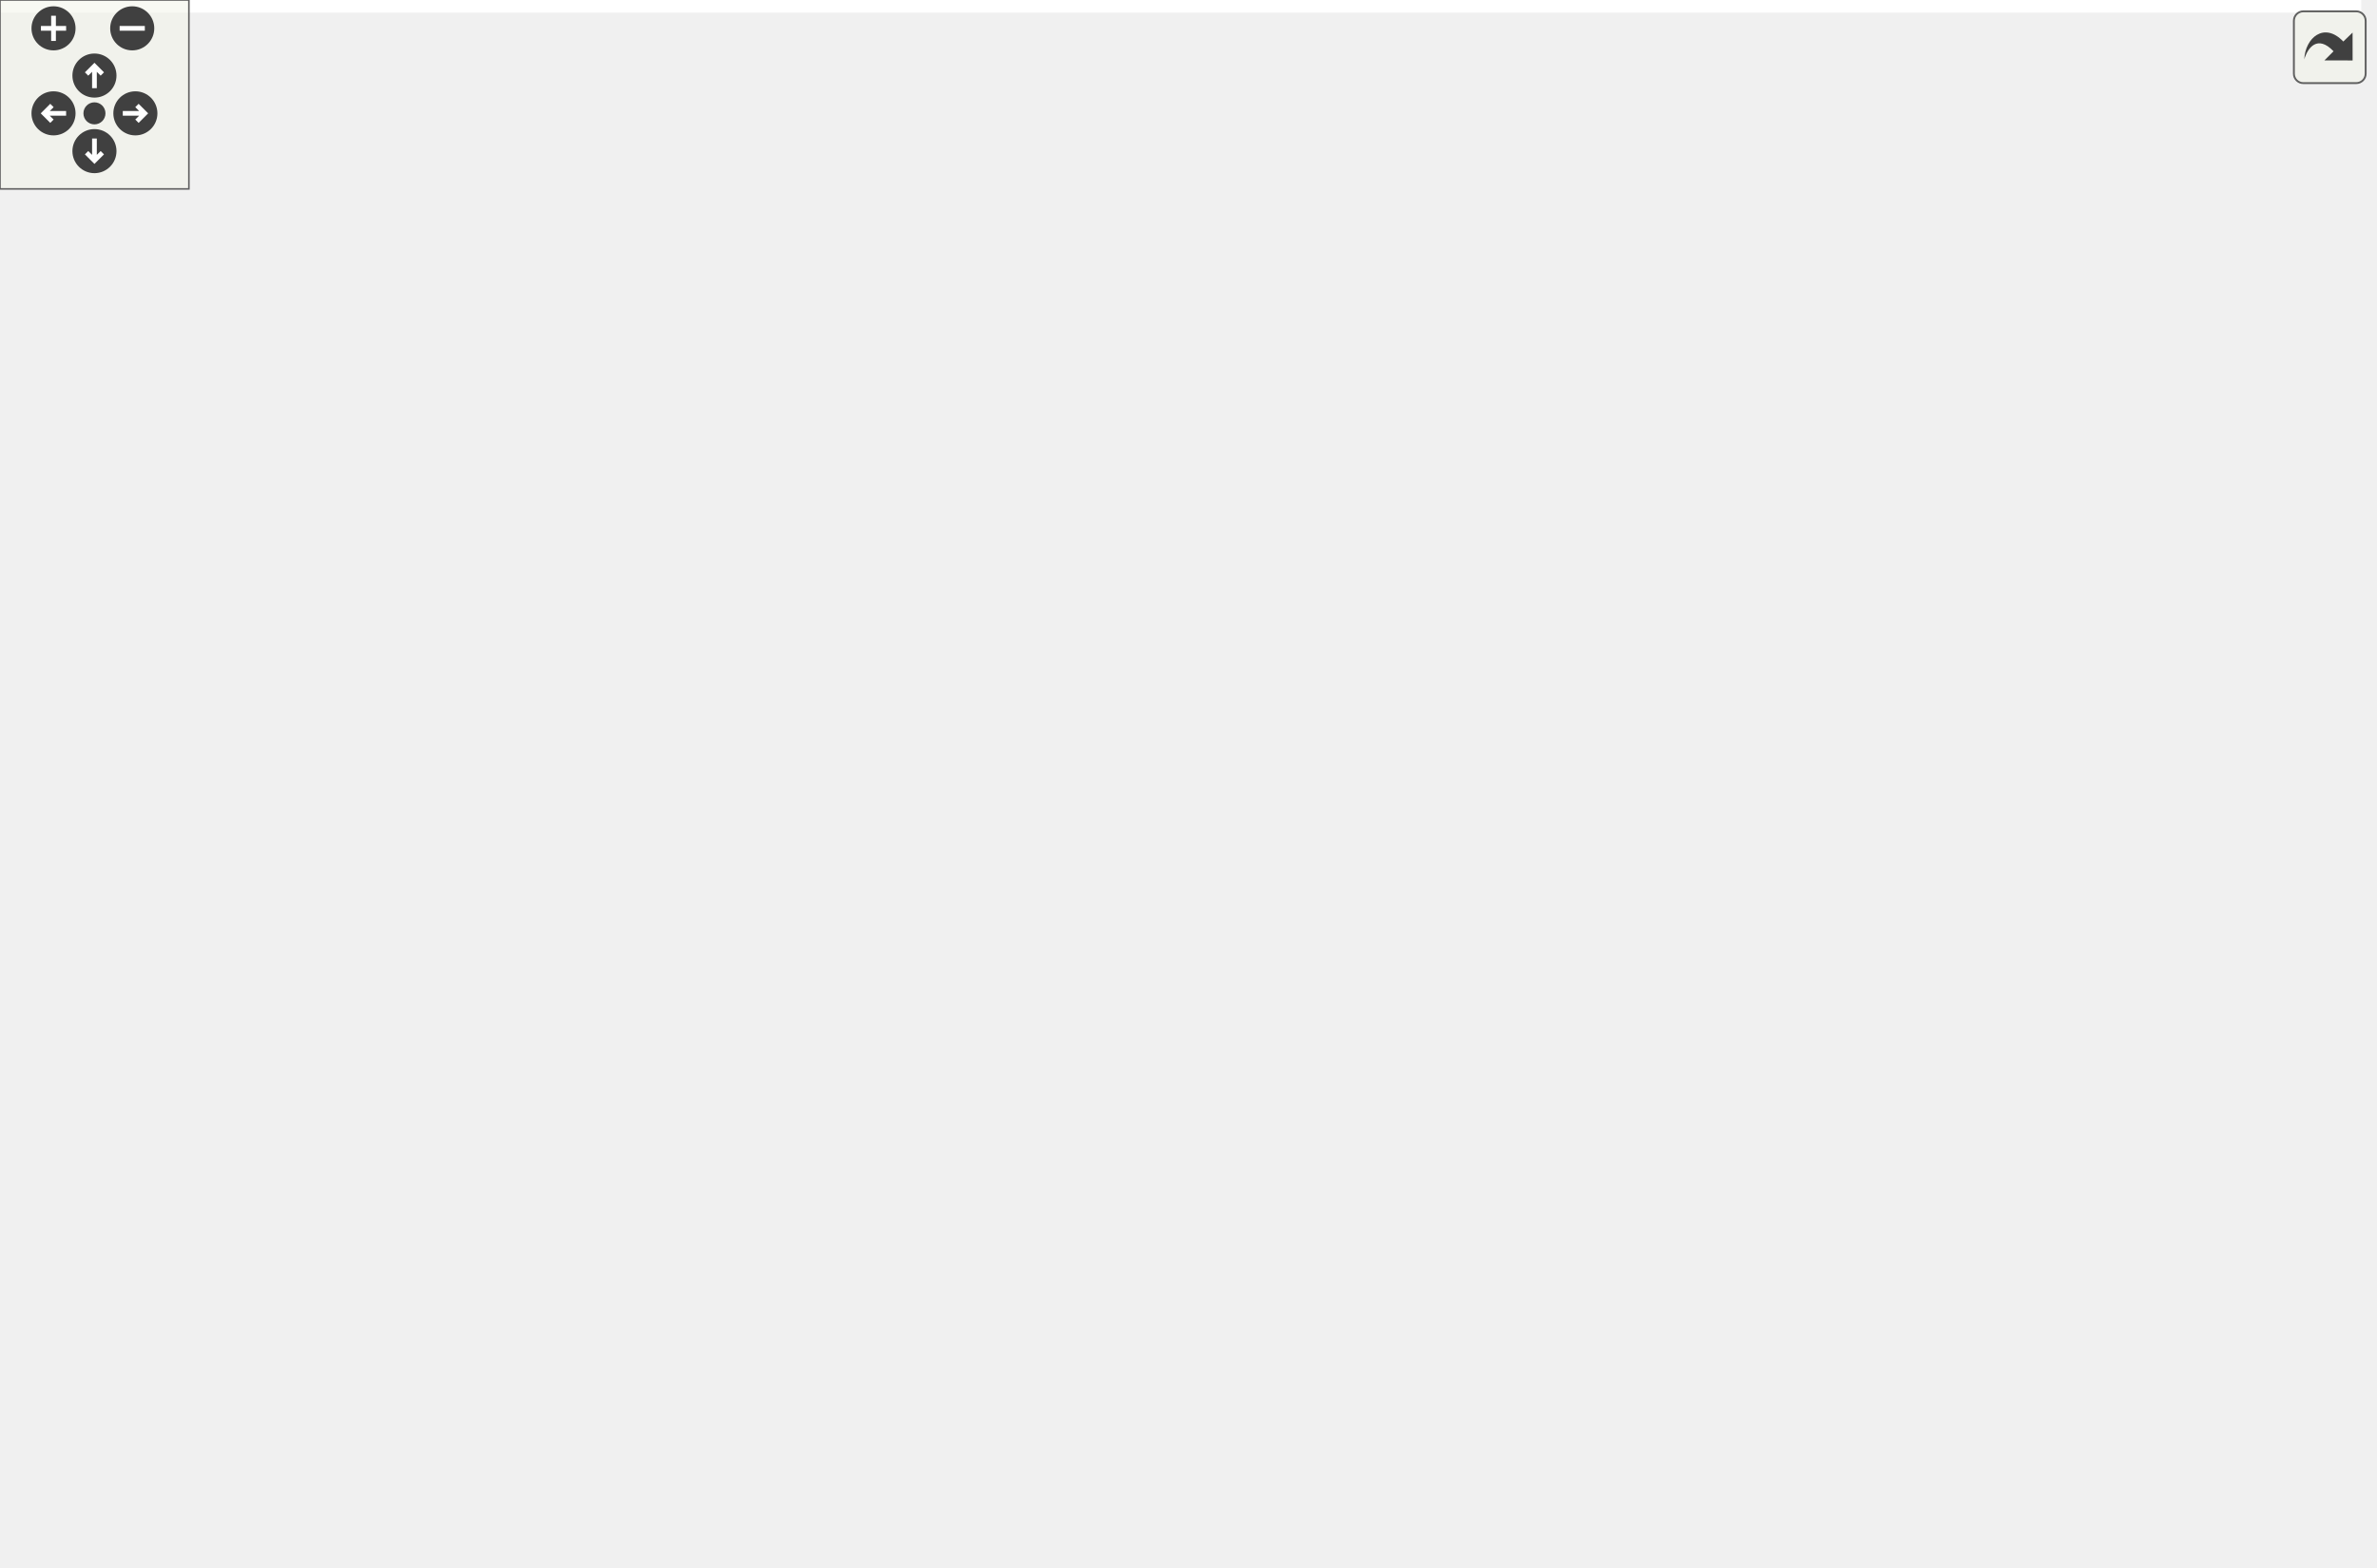
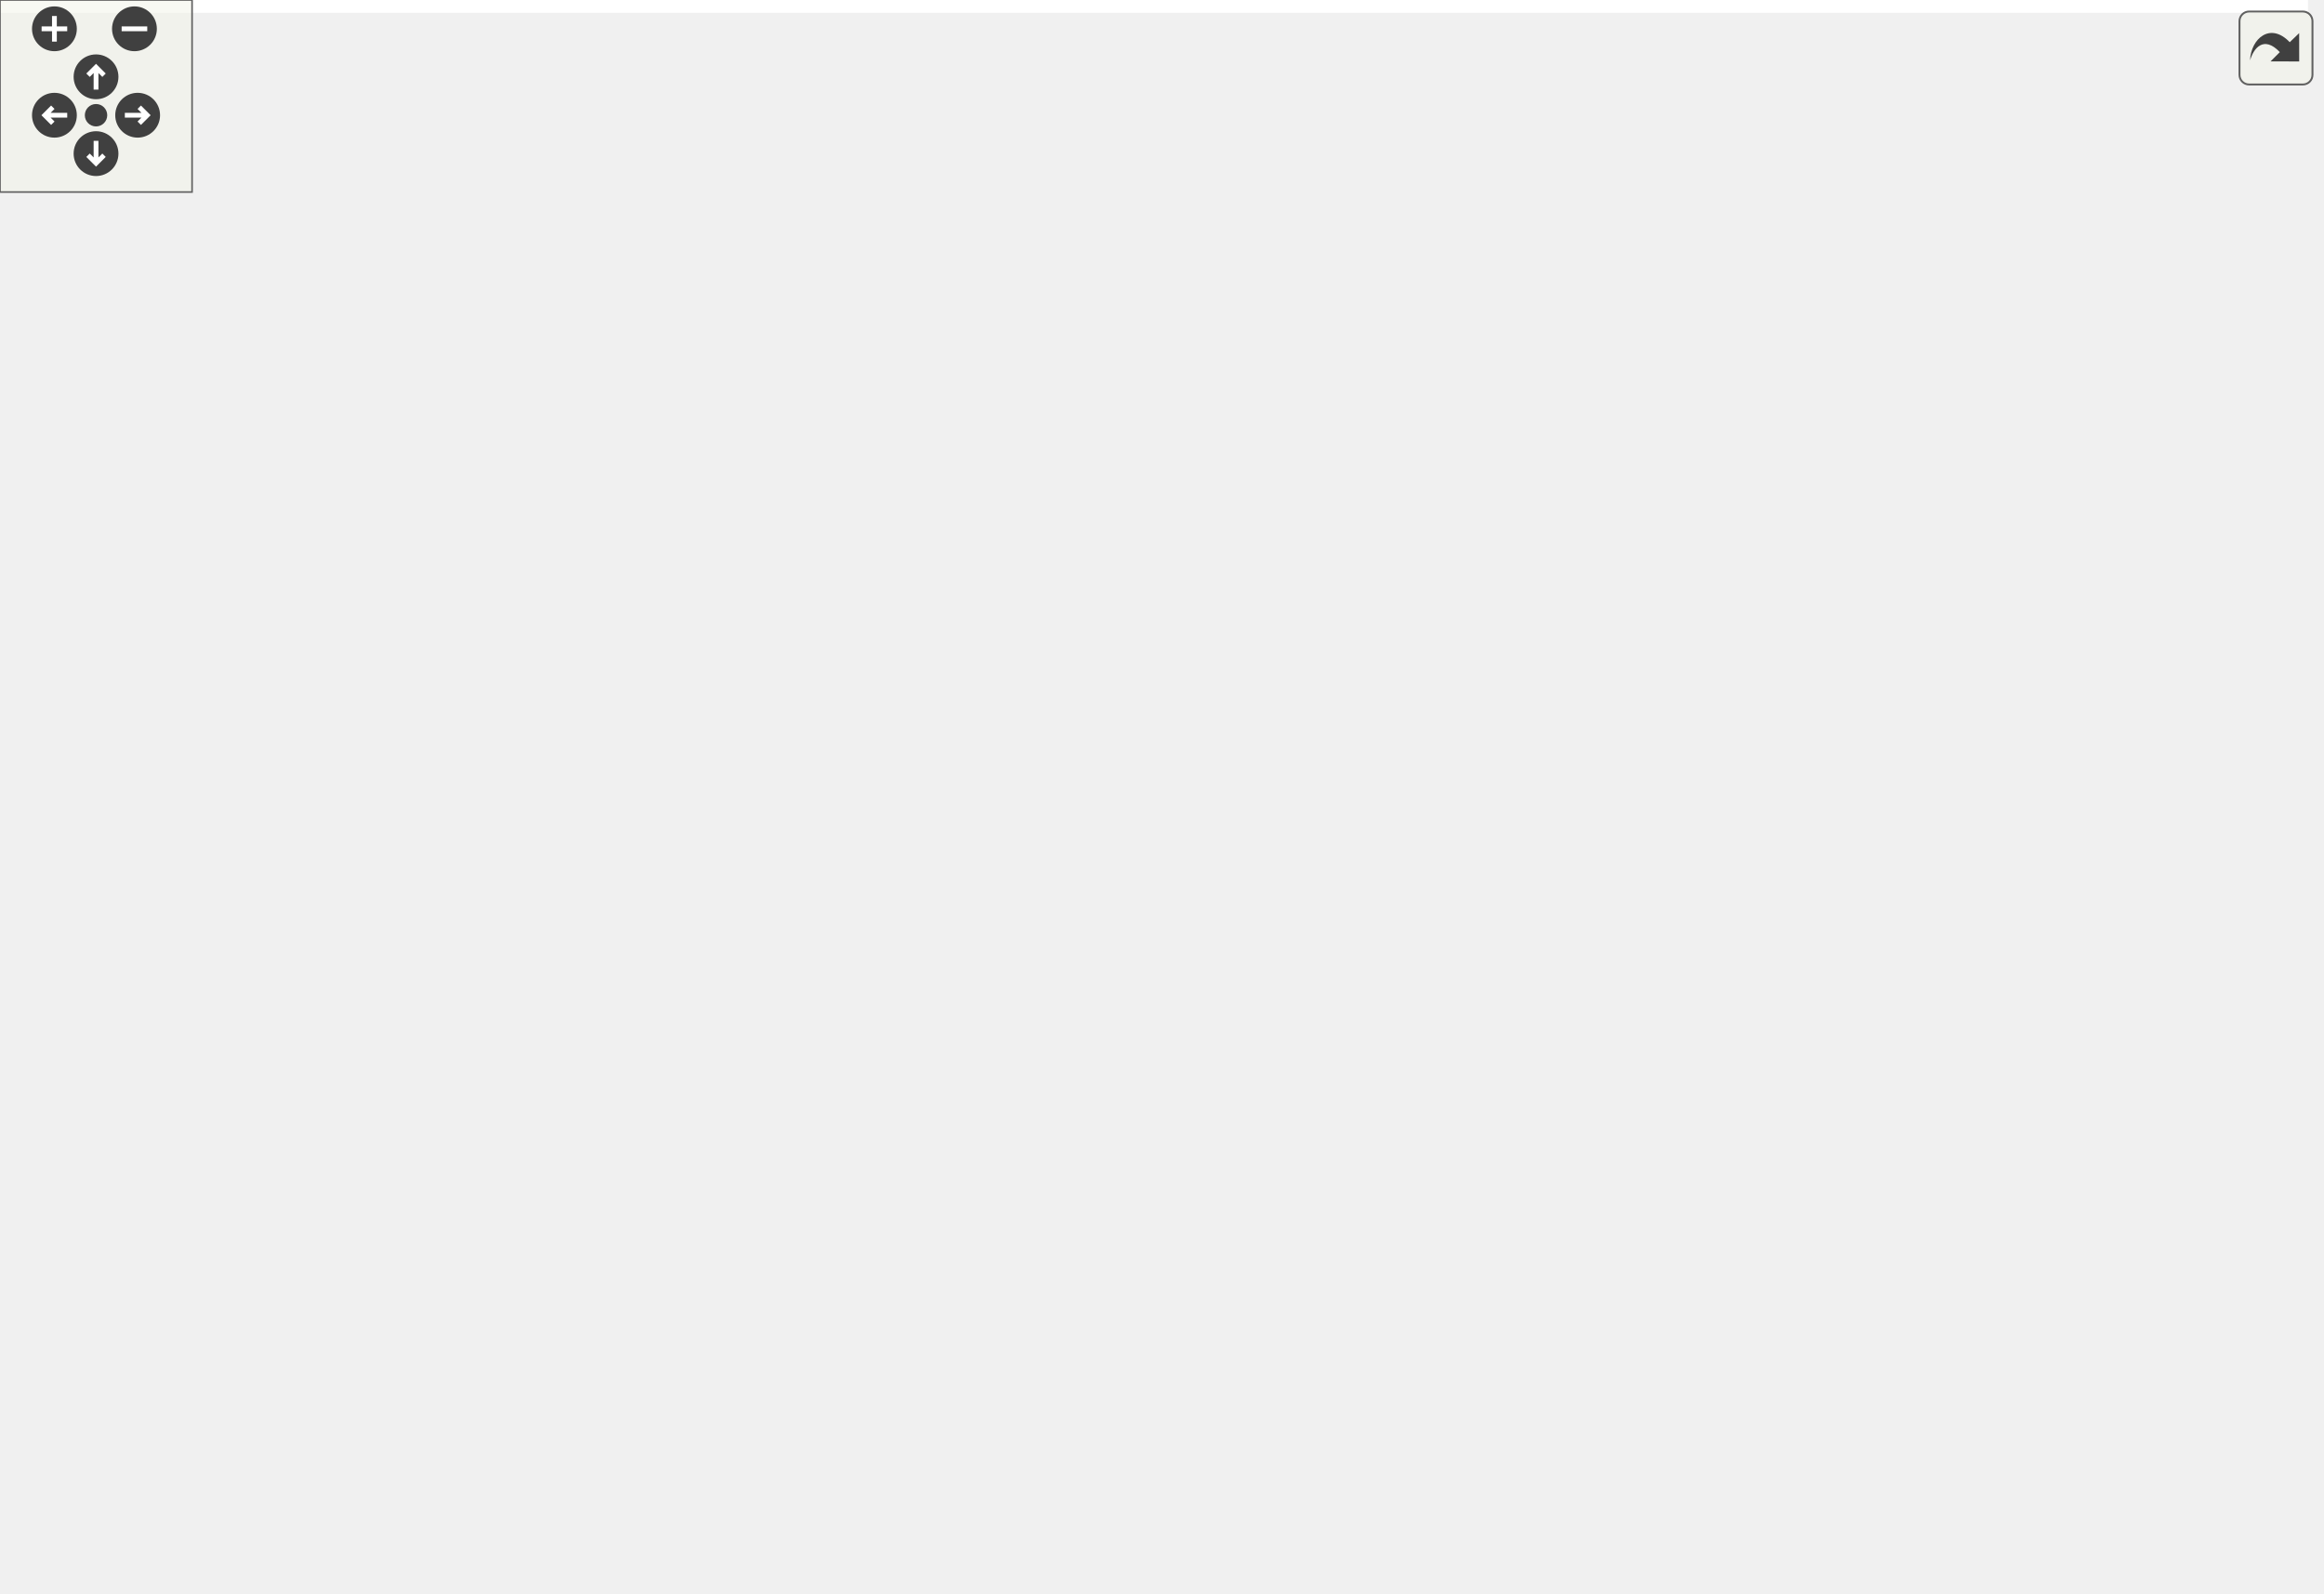
<svg xmlns="http://www.w3.org/2000/svg" xmlns:xlink="http://www.w3.org/1999/xlink" id="main" version="1.1" xml:space="preserve">
  <style type="text/css">
.edge:hover path { stroke: red; }
.edge:hover polygon { stroke: red; fill: red; }
</style>
  <defs>
    <circle id="rim" cx="0" cy="0" r="7" />
    <circle id="rim2" cx="0" cy="0" r="3.5" />
    <g id="zoomPlus">
      <use xlink:href="#rim" fill="#404040">
        <set attributeName="fill" to="#808080" begin="zoomplus.mouseover" end="zoomplus.mouseout" />
      </use>
      <path d="M-4,0h8M0,-4v8" fill="none" stroke="white" stroke-width="1.5" pointer-events="none" />
    </g>
    <g id="zoomMin">
      <use xlink:href="#rim" fill="#404040">
        <set attributeName="fill" to="#808080" begin="zoomminus.mouseover" end="zoomminus.mouseout" />
      </use>
      <path d="M-4,0h8" fill="none" stroke="white" stroke-width="1.5" pointer-events="none" />
    </g>
    <g id="dirArrow">
      <path fill="none" stroke="white" stroke-width="1.5" d="M0,-3.0v7 M-2.5,-0.5L0,-3.0L2.5,-0.5" />
    </g>
    <g id="resetDef">
      <use xlink:href="#rim2" fill="#404040">
        <set attributeName="fill" to="#808080" begin="reset.mouseover" end="reset.mouseout" />
      </use>
    </g>
  </defs>
  <svg id="graph" class="graph">
    <g id="viewport">
-       <polygon fill="white" stroke="transparent" points="-4,4 -4,-437 750,-437 750,4 -4,4" />
+       <polygon fill="white" stroke="transparent" points="-4,4 -4,-437 721,-437 721,4 -4,4" />
      <g id="node1" class="node">
        <g id="a_node1">
          <a xlink:title="General functions for converting to and from char arrays.">
-             <polygon fill="#bfbfbf" stroke="black" points="317,-402.5 317,-432.5 434,-432.5 434,-402.5 317,-402.5" />
-             <text text-anchor="start" x="325" y="-420.5" font-family="Helvetica,sans-Serif" font-size="10.00">BaseStationCode/src</text>
-             <text text-anchor="middle" x="375.5" y="-409.5" font-family="Helvetica,sans-Serif" font-size="10.00">/src/conversions.h</text>
+             <polygon fill="#bfbfbf" stroke="black" points="363,-402.5 363,-432.5 480,-432.5 480,-402.5 363,-402.5" />
+             <text text-anchor="start" x="371" y="-420.5" font-family="Helvetica,sans-Serif" font-size="10.00">BaseStationCode/src</text>
+             <text text-anchor="middle" x="421.5" y="-409.5" font-family="Helvetica,sans-Serif" font-size="10.00">/src/conversions.h</text>
          </a>
        </g>
      </g>
      <g id="node2" class="node">
        <g id="a_node2">
          <a xlink:href="conversions_8cpp.html" target="_top" xlink:title="General functions for converting to and from char arrays.">
-             <polygon fill="white" stroke="black" points="250,-335.5 250,-365.5 367,-365.5 367,-335.5 250,-335.5" />
-             <text text-anchor="start" x="258" y="-353.5" font-family="Helvetica,sans-Serif" font-size="10.00">BaseStationCode/src</text>
-             <text text-anchor="middle" x="308.5" y="-342.5" font-family="Helvetica,sans-Serif" font-size="10.00">/src/conversions.cpp</text>
+             <polygon fill="white" stroke="black" points="296,-335.5 296,-365.5 413,-365.5 413,-335.5 296,-335.5" />
+             <text text-anchor="start" x="304" y="-353.5" font-family="Helvetica,sans-Serif" font-size="10.00">BaseStationCode/src</text>
+             <text text-anchor="middle" x="354.5" y="-342.5" font-family="Helvetica,sans-Serif" font-size="10.00">/src/conversions.cpp</text>
          </a>
        </g>
      </g>
      <g id="edge1" class="edge">
-         <path fill="none" stroke="midnightblue" d="M353.66,-395.31C343.61,-385.56 331.96,-374.26 323.01,-365.58" />
-         <polygon fill="midnightblue" stroke="midnightblue" points="351.35,-397.94 360.96,-402.4 356.22,-392.92 351.35,-397.94" />
+         <path fill="none" stroke="midnightblue" d="M399.66,-395.31C389.61,-385.56 377.96,-374.26 369.01,-365.58" />
+         <polygon fill="midnightblue" stroke="midnightblue" points="397.35,-397.94 406.96,-402.4 402.22,-392.92 397.35,-397.94" />
      </g>
      <g id="node3" class="node">
        <g id="a_node3">
          <a xlink:href="fields_8h.html" target="_top" xlink:title="Contains fields classes.">
-             <polygon fill="white" stroke="black" points="385,-335.5 385,-365.5 502,-365.5 502,-335.5 385,-335.5" />
-             <text text-anchor="start" x="393" y="-353.5" font-family="Helvetica,sans-Serif" font-size="10.00">BaseStationCode/src</text>
-             <text text-anchor="middle" x="443.5" y="-342.5" font-family="Helvetica,sans-Serif" font-size="10.00">/src/fields.h</text>
+             <polygon fill="white" stroke="black" points="431,-335.5 431,-365.5 548,-365.5 548,-335.5 431,-335.5" />
+             <text text-anchor="start" x="439" y="-353.5" font-family="Helvetica,sans-Serif" font-size="10.00">BaseStationCode/src</text>
+             <text text-anchor="middle" x="489.5" y="-342.5" font-family="Helvetica,sans-Serif" font-size="10.00">/src/fields.h</text>
          </a>
        </g>
      </g>
      <g id="edge2" class="edge">
-         <path fill="none" stroke="midnightblue" d="M397.67,-395.31C407.87,-385.56 419.69,-374.26 428.77,-365.58" />
-         <polygon fill="midnightblue" stroke="midnightblue" points="395.07,-392.96 390.25,-402.4 399.9,-398.02 395.07,-392.96" />
+         <path fill="none" stroke="midnightblue" d="M443.67,-395.31C453.87,-385.56 465.69,-374.26 474.77,-365.58" />
+         <polygon fill="midnightblue" stroke="midnightblue" points="441.07,-392.96 436.25,-402.4 445.9,-398.02 441.07,-392.96" />
      </g>
      <g id="node4" class="node">
        <g id="a_node4">
          <a xlink:href="device__list_8h.html" target="_top" xlink:title="List of all devices and fields known to the system.">
-             <polygon fill="white" stroke="black" points="629,-201.5 629,-231.5 746,-231.5 746,-201.5 629,-201.5" />
-             <text text-anchor="start" x="637" y="-219.5" font-family="Helvetica,sans-Serif" font-size="10.00">BaseStationCode/src</text>
-             <text text-anchor="middle" x="687.5" y="-208.5" font-family="Helvetica,sans-Serif" font-size="10.00">/device_list.h</text>
+             <polygon fill="white" stroke="black" points="3,-201.5 3,-231.5 120,-231.5 120,-201.5 3,-201.5" />
+             <text text-anchor="start" x="11" y="-219.5" font-family="Helvetica,sans-Serif" font-size="10.00">BaseStationCode/src</text>
+             <text text-anchor="middle" x="61.5" y="-208.5" font-family="Helvetica,sans-Serif" font-size="10.00">/device_list.h</text>
          </a>
        </g>
      </g>
      <g id="edge3" class="edge">
-         <path fill="none" stroke="midnightblue" d="M455.86,-326.76C467.02,-308.3 485.11,-282.97 507.5,-268 527.4,-254.7 584.12,-239.96 628.63,-229.86" />
-         <polygon fill="midnightblue" stroke="midnightblue" points="452.81,-325.04 450.81,-335.44 458.86,-328.56 452.81,-325.04" />
+         <path fill="none" stroke="midnightblue" d="M434.33,-332.48C348.91,-306.14 186.26,-255.98 107.08,-231.56" />
+         <polygon fill="midnightblue" stroke="midnightblue" points="433.51,-335.9 444.1,-335.5 435.58,-329.21 433.51,-335.9" />
      </g>
      <g id="node6" class="node">
        <g id="a_node6">
          <a xlink:href="devices_8h.html" target="_top" xlink:title="Devices and manager for all known devices the base station connects to.">
-             <polygon fill="white" stroke="black" points="342,-268.5 342,-298.5 459,-298.5 459,-268.5 342,-268.5" />
-             <text text-anchor="start" x="350" y="-286.5" font-family="Helvetica,sans-Serif" font-size="10.00">BaseStationCode/src</text>
-             <text text-anchor="middle" x="400.5" y="-275.5" font-family="Helvetica,sans-Serif" font-size="10.00">/src/devices.h</text>
+             <polygon fill="white" stroke="black" points="350,-268.5 350,-298.5 467,-298.5 467,-268.5 350,-268.5" />
+             <text text-anchor="start" x="358" y="-286.5" font-family="Helvetica,sans-Serif" font-size="10.00">BaseStationCode/src</text>
+             <text text-anchor="middle" x="408.5" y="-275.5" font-family="Helvetica,sans-Serif" font-size="10.00">/src/devices.h</text>
          </a>
        </g>
      </g>
      <g id="edge5" class="edge">
-         <path fill="none" stroke="midnightblue" d="M428.53,-326.87C422.3,-317.46 415.27,-306.83 409.81,-298.58" />
-         <polygon fill="midnightblue" stroke="midnightblue" points="425.73,-328.99 434.17,-335.4 431.57,-325.12 425.73,-328.99" />
+         <path fill="none" stroke="midnightblue" d="M463.81,-328.88C451.5,-319.01 437.07,-307.43 426.04,-298.58" />
+         <polygon fill="midnightblue" stroke="midnightblue" points="461.93,-331.87 471.92,-335.4 466.32,-326.41 461.93,-331.87" />
      </g>
      <g id="node16" class="node">
        <g id="a_node16">
          <a xlink:href="rpc_8h.html" target="_top" xlink:title="Handles RPC calls.">
-             <polygon fill="white" stroke="black" points="106,-67.5 106,-97.5 223,-97.5 223,-67.5 106,-67.5" />
-             <text text-anchor="start" x="114" y="-85.5" font-family="Helvetica,sans-Serif" font-size="10.00">BaseStationCode/src</text>
-             <text text-anchor="middle" x="164.5" y="-74.5" font-family="Helvetica,sans-Serif" font-size="10.00">/src/rpc.h</text>
+             <polygon fill="white" stroke="black" points="562,-67.5 562,-97.5 679,-97.5 679,-67.5 562,-67.5" />
+             <text text-anchor="start" x="570" y="-85.5" font-family="Helvetica,sans-Serif" font-size="10.00">BaseStationCode/src</text>
+             <text text-anchor="middle" x="620.5" y="-74.5" font-family="Helvetica,sans-Serif" font-size="10.00">/src/rpc.h</text>
+           </a>
+         </g>
+       </g>
+       <g id="edge31" class="edge">
+         <path fill="none" stroke="midnightblue" d="M501.03,-326.08C527.57,-272.2 592.29,-140.79 613.58,-97.55" />
+         <polygon fill="midnightblue" stroke="midnightblue" points="497.82,-324.68 496.54,-335.2 504.1,-327.77 497.82,-324.68" />
+       </g>
+       <g id="node19" class="node">
+         <g id="a_node19">
+           <a xlink:href="fields_8cpp.html" target="_top" xlink:title="Contains fields classes.">
+             <polygon fill="white" stroke="black" points="600,-268.5 600,-298.5 717,-298.5 717,-268.5 600,-268.5" />
+             <text text-anchor="start" x="608" y="-286.5" font-family="Helvetica,sans-Serif" font-size="10.00">BaseStationCode/src</text>
+             <text text-anchor="middle" x="658.5" y="-275.5" font-family="Helvetica,sans-Serif" font-size="10.00">/src/fields.cpp</text>
          </a>
        </g>
      </g>
      <g id="edge30" class="edge">
-         <path fill="none" stroke="midnightblue" d="M390.78,-332.12C322.33,-308.56 208.2,-265.58 179.5,-232 146.5,-193.39 155.24,-126.86 161.15,-97.79" />
-         <polygon fill="midnightblue" stroke="midnightblue" points="389.94,-335.53 400.53,-335.45 392.2,-328.9 389.94,-335.53" />
-       </g>
-       <g id="node18" class="node">
-         <g id="a_node18">
-           <a xlink:href="fields_8cpp.html" target="_top" xlink:title="Contains fields classes.">
-             <polygon fill="white" stroke="black" points="516,-268.5 516,-298.5 633,-298.5 633,-268.5 516,-268.5" />
-             <text text-anchor="start" x="524" y="-286.5" font-family="Helvetica,sans-Serif" font-size="10.00">BaseStationCode/src</text>
-             <text text-anchor="middle" x="574.5" y="-275.5" font-family="Helvetica,sans-Serif" font-size="10.00">/src/fields.cpp</text>
-           </a>
-         </g>
-       </g>
-       <g id="edge29" class="edge">
-         <path fill="none" stroke="midnightblue" d="M481.08,-330.85C501.79,-320.58 527.09,-308.03 546.13,-298.58" />
-         <polygon fill="midnightblue" stroke="midnightblue" points="479.33,-327.82 471.93,-335.4 482.44,-334.09 479.33,-327.82" />
+         <path fill="none" stroke="midnightblue" d="M535.83,-331.68C562.93,-321.26 596.67,-308.28 621.9,-298.58" />
+         <polygon fill="midnightblue" stroke="midnightblue" points="534.25,-328.54 526.17,-335.4 536.76,-335.07 534.25,-328.54" />
      </g>
      <g id="node5" class="node">
        <g id="a_node5">
          <a xlink:href="main_8cpp.html" target="_top" xlink:title=" ">
-             <polygon fill="white" stroke="black" points="405,-0.5 405,-30.5 522,-30.5 522,-0.5 405,-0.5" />
-             <text text-anchor="start" x="413" y="-18.5" font-family="Helvetica,sans-Serif" font-size="10.00">BaseStationCode/src</text>
-             <text text-anchor="middle" x="463.5" y="-7.5" font-family="Helvetica,sans-Serif" font-size="10.00">/main.cpp</text>
+             <polygon fill="white" stroke="black" points="135,-0.5 135,-30.5 252,-30.5 252,-0.5 135,-0.5" />
+             <text text-anchor="start" x="143" y="-18.5" font-family="Helvetica,sans-Serif" font-size="10.00">BaseStationCode/src</text>
+             <text text-anchor="middle" x="193.5" y="-7.5" font-family="Helvetica,sans-Serif" font-size="10.00">/main.cpp</text>
          </a>
        </g>
      </g>
      <g id="edge4" class="edge">
-         <path fill="none" stroke="midnightblue" d="M685.71,-191.31C681.99,-158.54 670.55,-100.3 635.5,-67 626.9,-58.83 567.51,-42.47 520.89,-30.58" />
-         <polygon fill="midnightblue" stroke="midnightblue" points="682.24,-191.77 686.7,-201.38 689.21,-191.08 682.24,-191.77" />
+         <path fill="none" stroke="midnightblue" d="M46.72,-192.37C28.73,-160.95 3.95,-104.44 31.5,-67 38.07,-58.07 92.9,-42.19 136.98,-30.61" />
+         <polygon fill="midnightblue" stroke="midnightblue" points="43.9,-194.46 52.02,-201.26 49.91,-190.88 43.9,-194.46" />
      </g>
      <g id="edge6" class="edge">
-         <path fill="none" stroke="midnightblue" d="M469.1,-266.96C517.8,-255.93 582.49,-241.28 628.81,-230.79" />
-         <polygon fill="midnightblue" stroke="midnightblue" points="468.25,-263.57 459.27,-269.19 469.8,-270.39 468.25,-263.57" />
+         <path fill="none" stroke="midnightblue" d="M339.87,-270.12C284.42,-260.06 204.38,-245.38 134.5,-232 129.8,-231.1 124.94,-230.16 120.06,-229.21" />
+         <polygon fill="midnightblue" stroke="midnightblue" points="339.46,-273.61 349.93,-271.95 340.71,-266.72 339.46,-273.61" />
      </g>
      <g id="node7" class="node">
        <g id="a_node7">
          <a xlink:href="devices_8cpp.html" target="_top" xlink:title="Devices and manager for all known devices the base station connects to.">
-             <polygon fill="white" stroke="black" points="212,-201.5 212,-231.5 329,-231.5 329,-201.5 212,-201.5" />
-             <text text-anchor="start" x="220" y="-219.5" font-family="Helvetica,sans-Serif" font-size="10.00">BaseStationCode/src</text>
-             <text text-anchor="middle" x="270.5" y="-208.5" font-family="Helvetica,sans-Serif" font-size="10.00">/src/devices.cpp</text>
+             <polygon fill="white" stroke="black" points="350,-201.5 350,-231.5 467,-231.5 467,-201.5 350,-201.5" />
+             <text text-anchor="start" x="358" y="-219.5" font-family="Helvetica,sans-Serif" font-size="10.00">BaseStationCode/src</text>
+             <text text-anchor="middle" x="408.5" y="-208.5" font-family="Helvetica,sans-Serif" font-size="10.00">/src/devices.cpp</text>
          </a>
        </g>
      </g>
      <g id="edge7" class="edge">
-         <path fill="none" stroke="midnightblue" d="M363.21,-263.85C342.65,-253.58 317.55,-241.03 298.65,-231.58" />
-         <polygon fill="midnightblue" stroke="midnightblue" points="361.78,-267.05 372.29,-268.4 364.91,-260.79 361.78,-267.05" />
+         <path fill="none" stroke="midnightblue" d="M408.5,-258.11C408.5,-249.15 408.5,-239.32 408.5,-231.58" />
+         <polygon fill="midnightblue" stroke="midnightblue" points="405,-258.4 408.5,-268.4 412,-258.4 405,-258.4" />
      </g>
      <g id="node8" class="node">
        <g id="a_node8">
          <a xlink:href="leds_8h.html" target="_top" xlink:title="Controls the LEDs on the unit.">
-             <polygon fill="white" stroke="black" points="509,-67.5 509,-97.5 626,-97.5 626,-67.5 509,-67.5" />
-             <text text-anchor="start" x="517" y="-85.5" font-family="Helvetica,sans-Serif" font-size="10.00">BaseStationCode/src</text>
-             <text text-anchor="middle" x="567.5" y="-74.5" font-family="Helvetica,sans-Serif" font-size="10.00">/src/leds.h</text>
+             <polygon fill="white" stroke="black" points="41,-67.5 41,-97.5 158,-97.5 158,-67.5 41,-67.5" />
+             <text text-anchor="start" x="49" y="-85.5" font-family="Helvetica,sans-Serif" font-size="10.00">BaseStationCode/src</text>
+             <text text-anchor="middle" x="99.5" y="-74.5" font-family="Helvetica,sans-Serif" font-size="10.00">/src/leds.h</text>
          </a>
        </g>
      </g>
      <g id="edge8" class="edge">
-         <path fill="none" stroke="midnightblue" d="M464.88,-265.15C512.59,-248.36 573.65,-217.54 599.5,-165 610.77,-142.09 593.47,-114.15 580.24,-97.65" />
-         <polygon fill="midnightblue" stroke="midnightblue" points="463.57,-261.9 455.22,-268.43 465.82,-268.53 463.57,-261.9" />
+         <path fill="none" stroke="midnightblue" d="M339.76,-277.43C297.96,-271.57 245.17,-258.98 205.5,-232 153.91,-196.9 118.95,-127.88 105.57,-97.93" />
+         <polygon fill="midnightblue" stroke="midnightblue" points="339.49,-280.92 349.86,-278.74 340.4,-273.98 339.49,-280.92" />
      </g>
      <g id="node10" class="node">
        <g id="a_node10">
          <a xlink:href="lora_8h.html" target="_top" xlink:title="File that handles the LoRa radio and PJON.">
-             <polygon fill="white" stroke="black" points="386,-201.5 386,-231.5 503,-231.5 503,-201.5 386,-201.5" />
-             <text text-anchor="start" x="394" y="-219.5" font-family="Helvetica,sans-Serif" font-size="10.00">BaseStationCode/src</text>
-             <text text-anchor="middle" x="444.5" y="-208.5" font-family="Helvetica,sans-Serif" font-size="10.00">/src/lora.h</text>
+             <polygon fill="white" stroke="black" points="215,-201.5 215,-231.5 332,-231.5 332,-201.5 215,-201.5" />
+             <text text-anchor="start" x="223" y="-219.5" font-family="Helvetica,sans-Serif" font-size="10.00">BaseStationCode/src</text>
+             <text text-anchor="middle" x="273.5" y="-208.5" font-family="Helvetica,sans-Serif" font-size="10.00">/src/lora.h</text>
          </a>
        </g>
      </g>
      <g id="edge11" class="edge">
-         <path fill="none" stroke="midnightblue" d="M415.82,-259.87C422.19,-250.46 429.38,-239.83 434.97,-231.58" />
-         <polygon fill="midnightblue" stroke="midnightblue" points="412.75,-258.15 410.05,-268.4 418.55,-262.08 412.75,-258.15" />
+         <path fill="none" stroke="midnightblue" d="M370.06,-263.99C348.66,-253.69 322.45,-241.07 302.74,-231.58" />
+         <polygon fill="midnightblue" stroke="midnightblue" points="368.68,-267.21 379.21,-268.4 371.72,-260.9 368.68,-267.21" />
      </g>
      <g id="node12" class="node">
        <g id="a_node12">
          <a xlink:href="networking_8h.html" target="_top" xlink:title="Header file for networking.cpp.">
-             <polygon fill="white" stroke="black" points="299,-134.5 299,-164.5 416,-164.5 416,-134.5 299,-134.5" />
-             <text text-anchor="start" x="307" y="-152.5" font-family="Helvetica,sans-Serif" font-size="10.00">BaseStationCode/src</text>
-             <text text-anchor="middle" x="357.5" y="-141.5" font-family="Helvetica,sans-Serif" font-size="10.00">/src/networking.h</text>
-           </a>
-         </g>
-       </g>
-       <g id="edge27" class="edge">
-         <path fill="none" stroke="midnightblue" d="M388.71,-259.03C384.79,-250.64 380.63,-241.03 377.5,-232 369.48,-208.88 363.37,-181 360.12,-164.57" />
-         <polygon fill="midnightblue" stroke="midnightblue" points="385.63,-260.71 393.12,-268.21 391.94,-257.68 385.63,-260.71" />
+             <polygon fill="white" stroke="black" points="350,-134.5 350,-164.5 467,-164.5 467,-134.5 350,-134.5" />
+             <text text-anchor="start" x="358" y="-152.5" font-family="Helvetica,sans-Serif" font-size="10.00">BaseStationCode/src</text>
+             <text text-anchor="middle" x="408.5" y="-141.5" font-family="Helvetica,sans-Serif" font-size="10.00">/src/networking.h</text>
+           </a>
+         </g>
      </g>
      <g id="edge28" class="edge">
-         <path fill="none" stroke="midnightblue" d="M331.86,-272.59C282.2,-264.06 220.75,-250.24 202.5,-232 165.41,-194.94 162.9,-126.98 163.72,-97.62" />
-         <polygon fill="midnightblue" stroke="midnightblue" points="331.49,-276.08 341.93,-274.28 332.65,-269.17 331.49,-276.08" />
+         <path fill="none" stroke="midnightblue" d="M447.4,-262.86C458.91,-254.96 470.13,-244.67 476.5,-232 482.69,-219.69 482.69,-213.31 476.5,-201 468.51,-185.1 452.88,-172.95 438.62,-164.56" />
+         <polygon fill="midnightblue" stroke="midnightblue" points="445.18,-260.13 438.62,-268.44 448.93,-266.03 445.18,-260.13" />
+       </g>
+       <g id="edge29" class="edge">
+         <path fill="none" stroke="midnightblue" d="M448.15,-263.45C463.08,-255.1 479.57,-244.37 492.5,-232 530.27,-195.87 522.24,-172.58 557.5,-134 570.17,-120.13 586.84,-106.95 599.85,-97.53" />
+         <polygon fill="midnightblue" stroke="midnightblue" points="446.24,-260.5 439.1,-268.33 449.56,-266.67 446.24,-260.5" />
      </g>
      <g id="edge9" class="edge">
-         <path fill="none" stroke="midnightblue" d="M536.32,-62.02C520.14,-51.9 500.73,-39.77 486.02,-30.58" />
-         <polygon fill="midnightblue" stroke="midnightblue" points="534.6,-65.06 544.93,-67.4 538.31,-59.13 534.6,-65.06" />
+         <path fill="none" stroke="midnightblue" d="M128.49,-61.45C142.95,-51.45 160.09,-39.6 173.14,-30.58" />
+         <polygon fill="midnightblue" stroke="midnightblue" points="126.13,-58.83 119.9,-67.4 130.11,-64.59 126.13,-58.83" />
      </g>
      <g id="node9" class="node">
        <g id="a_node9">
          <a xlink:href="leds_8cpp.html" target="_top" xlink:title="Controls the LEDs on the unit.">
-             <polygon fill="white" stroke="black" points="540,-0.5 540,-30.5 657,-30.5 657,-0.5 540,-0.5" />
-             <text text-anchor="start" x="548" y="-18.5" font-family="Helvetica,sans-Serif" font-size="10.00">BaseStationCode/src</text>
-             <text text-anchor="middle" x="598.5" y="-7.5" font-family="Helvetica,sans-Serif" font-size="10.00">/src/leds.cpp</text>
+             <polygon fill="white" stroke="black" points="0,-0.5 0,-30.5 117,-30.5 117,-0.5 0,-0.5" />
+             <text text-anchor="start" x="8" y="-18.5" font-family="Helvetica,sans-Serif" font-size="10.00">BaseStationCode/src</text>
+             <text text-anchor="middle" x="58.5" y="-7.5" font-family="Helvetica,sans-Serif" font-size="10.00">/src/leds.cpp</text>
          </a>
        </g>
      </g>
      <g id="edge10" class="edge">
-         <path fill="none" stroke="midnightblue" d="M578.57,-58.28C582.99,-49.02 587.93,-38.66 591.79,-30.58" />
-         <polygon fill="midnightblue" stroke="midnightblue" points="575.37,-56.86 574.23,-67.4 581.69,-59.88 575.37,-56.86" />
+         <path fill="none" stroke="midnightblue" d="M85.22,-58.87C79.29,-49.46 72.59,-38.83 67.38,-30.58" />
+         <polygon fill="midnightblue" stroke="midnightblue" points="82.31,-60.81 90.6,-67.4 88.23,-57.07 82.31,-60.81" />
      </g>
      <g id="edge12" class="edge">
-         <path fill="none" stroke="midnightblue" d="M446.84,-191C450.86,-148.93 458.94,-64.26 462.15,-30.68" />
-         <polygon fill="midnightblue" stroke="midnightblue" points="443.33,-190.9 445.87,-201.19 450.3,-191.57 443.33,-190.9" />
+         <path fill="none" stroke="midnightblue" d="M235.81,-195.98C224.13,-187.99 212.5,-177.62 205.5,-165 181.17,-121.12 186.82,-58.46 190.99,-30.69" />
+         <polygon fill="midnightblue" stroke="midnightblue" points="233.95,-198.94 244.26,-201.37 237.72,-193.04 233.95,-198.94" />
      </g>
      <g id="node11" class="node">
        <g id="a_node11">
          <a xlink:href="lora_8cpp.html" target="_top" xlink:title="File that handles the LoRa radio and PJON.">
-             <polygon fill="white" stroke="black" points="473,-134.5 473,-164.5 590,-164.5 590,-134.5 473,-134.5" />
-             <text text-anchor="start" x="481" y="-152.5" font-family="Helvetica,sans-Serif" font-size="10.00">BaseStationCode/src</text>
-             <text text-anchor="middle" x="531.5" y="-141.5" font-family="Helvetica,sans-Serif" font-size="10.00">/src/lora.cpp</text>
+             <polygon fill="white" stroke="black" points="215,-134.5 215,-164.5 332,-164.5 332,-134.5 215,-134.5" />
+             <text text-anchor="start" x="223" y="-152.5" font-family="Helvetica,sans-Serif" font-size="10.00">BaseStationCode/src</text>
+             <text text-anchor="middle" x="273.5" y="-141.5" font-family="Helvetica,sans-Serif" font-size="10.00">/src/lora.cpp</text>
          </a>
        </g>
      </g>
      <g id="edge13" class="edge">
-         <path fill="none" stroke="midnightblue" d="M471.71,-195.17C485.02,-185.23 500.7,-173.51 512.66,-164.58" />
-         <polygon fill="midnightblue" stroke="midnightblue" points="469.29,-192.61 463.38,-201.4 473.48,-198.21 469.29,-192.61" />
+         <path fill="none" stroke="midnightblue" d="M273.5,-191.11C273.5,-182.15 273.5,-172.32 273.5,-164.58" />
+         <polygon fill="midnightblue" stroke="midnightblue" points="270,-191.4 273.5,-201.4 277,-191.4 270,-191.4" />
      </g>
      <g id="edge14" class="edge">
-         <path fill="none" stroke="midnightblue" d="M411.38,-195.45C397.22,-185.45 381.56,-173.6 370.67,-164.58" />
-         <polygon fill="midnightblue" stroke="midnightblue" points="409.73,-198.57 419.94,-201.4 413.72,-192.82 409.73,-198.57" />
+         <path fill="none" stroke="midnightblue" d="M306.06,-196.85C326.49,-186.58 352.72,-174.03 373.59,-164.58" />
+         <polygon fill="midnightblue" stroke="midnightblue" points="304.44,-193.75 297.11,-201.4 307.62,-199.99 304.44,-193.75" />
      </g>
      <g id="edge15" class="edge">
-         <path fill="none" stroke="midnightblue" d="M379.58,-127.27C388.3,-118.5 398.2,-108.05 406.5,-98 425.08,-75.5 443.97,-47.19 454.66,-30.54" />
-         <polygon fill="midnightblue" stroke="midnightblue" points="376.93,-124.96 372.29,-134.49 381.86,-129.94 376.93,-124.96" />
+         <path fill="none" stroke="midnightblue" d="M339.83,-132.69C301.73,-122.92 258.99,-109.99 243.5,-98 220.66,-80.32 205.77,-49.02 198.57,-30.79" />
+         <polygon fill="midnightblue" stroke="midnightblue" points="339.36,-136.18 349.91,-135.23 341.07,-129.39 339.36,-136.18" />
      </g>
      <g id="edge16" class="edge">
-         <path fill="none" stroke="midnightblue" d="M412.6,-131.44C446.64,-120.91 489.8,-107.55 521.91,-97.61" />
-         <polygon fill="midnightblue" stroke="midnightblue" points="411.33,-128.18 402.81,-134.48 413.4,-134.86 411.33,-128.18" />
+         <path fill="none" stroke="midnightblue" d="M339.73,-133.63C272.27,-119.32 204.93,-105.3 158.21,-95.62" />
+         <polygon fill="midnightblue" stroke="midnightblue" points="339.17,-137.09 349.68,-135.74 340.62,-130.24 339.17,-137.09" />
      </g>
      <g id="edge17" class="edge">
-         <path fill="none" stroke="midnightblue" d="M390.58,-170.52C404.74,-180.51 420.4,-192.37 431.3,-201.4" />
-         <polygon fill="midnightblue" stroke="midnightblue" points="392.23,-167.4 382.02,-164.58 388.24,-173.15 392.23,-167.4" />
+         <path fill="none" stroke="midnightblue" d="M376,-169.12C355.58,-179.39 329.35,-191.94 308.47,-201.4" />
+         <polygon fill="midnightblue" stroke="midnightblue" points="377.61,-172.23 384.94,-164.58 374.44,-165.99 377.61,-172.23" />
      </g>
      <g id="node13" class="node">
        <g id="a_node13">
          <a xlink:href="networking_8cpp.html" target="_top" xlink:title="File that handles connecting to WiFi and MQTT and staying connected.">
-             <polygon fill="white" stroke="black" points="135,-0.5 135,-30.5 252,-30.5 252,-0.5 135,-0.5" />
-             <text text-anchor="start" x="143" y="-18.5" font-family="Helvetica,sans-Serif" font-size="10.00">BaseStationCode/src</text>
-             <text text-anchor="middle" x="193.5" y="-7.5" font-family="Helvetica,sans-Serif" font-size="10.00">/src/networking.cpp</text>
+             <polygon fill="white" stroke="black" points="413,-0.5 413,-30.5 530,-30.5 530,-0.5 413,-0.5" />
+             <text text-anchor="start" x="421" y="-18.5" font-family="Helvetica,sans-Serif" font-size="10.00">BaseStationCode/src</text>
+             <text text-anchor="middle" x="471.5" y="-7.5" font-family="Helvetica,sans-Serif" font-size="10.00">/src/networking.cpp</text>
          </a>
        </g>
      </g>
      <g id="edge18" class="edge">
-         <path fill="none" stroke="midnightblue" d="M319.37,-129.48C303.58,-120.83 285.49,-109.87 270.5,-98 244.41,-77.33 218.82,-47.91 204.7,-30.65" />
-         <polygon fill="midnightblue" stroke="midnightblue" points="317.89,-132.66 328.36,-134.3 321.2,-126.49 317.89,-132.66" />
+         <path fill="none" stroke="midnightblue" d="M407.28,-124.25C407.4,-107.36 409.57,-84.76 418.5,-67 425.86,-52.35 439.26,-39.64 450.75,-30.64" />
+         <polygon fill="midnightblue" stroke="midnightblue" points="403.78,-124.47 407.44,-134.42 410.78,-124.36 403.78,-124.47" />
      </g>
      <g id="node14" class="node">
        <g id="a_node14">
          <a xlink:href="ota_8h.html" target="_top" xlink:title="Handles over the air (OTA) updates.">
-             <polygon fill="white" stroke="black" points="280,-67.5 280,-97.5 397,-97.5 397,-67.5 280,-67.5" />
-             <text text-anchor="start" x="288" y="-85.5" font-family="Helvetica,sans-Serif" font-size="10.00">BaseStationCode/src</text>
-             <text text-anchor="middle" x="338.5" y="-74.5" font-family="Helvetica,sans-Serif" font-size="10.00">/src/ota.h</text>
+             <polygon fill="white" stroke="black" points="253,-67.5 253,-97.5 370,-97.5 370,-67.5 253,-67.5" />
+             <text text-anchor="start" x="261" y="-85.5" font-family="Helvetica,sans-Serif" font-size="10.00">BaseStationCode/src</text>
+             <text text-anchor="middle" x="311.5" y="-74.5" font-family="Helvetica,sans-Serif" font-size="10.00">/src/ota.h</text>
          </a>
        </g>
      </g>
      <g id="edge19" class="edge">
-         <path fill="none" stroke="midnightblue" d="M350.54,-124.7C347.88,-115.59 344.93,-105.49 342.61,-97.58" />
-         <polygon fill="midnightblue" stroke="midnightblue" points="347.21,-125.78 353.38,-134.4 353.93,-123.82 347.21,-125.78" />
+         <path fill="none" stroke="midnightblue" d="M379,-128.73C363.99,-118.68 346.1,-106.68 332.51,-97.58" />
+         <polygon fill="midnightblue" stroke="midnightblue" points="377.2,-131.74 387.45,-134.4 381.09,-125.92 377.2,-131.74" />
      </g>
      <g id="edge22" class="edge">
-         <path fill="none" stroke="midnightblue" d="M305.81,-131.09C274.66,-120.6 235.49,-107.41 206.3,-97.58" />
-         <polygon fill="midnightblue" stroke="midnightblue" points="305.03,-134.52 315.62,-134.4 307.26,-127.89 305.03,-134.52" />
+         <path fill="none" stroke="midnightblue" d="M464.13,-131.44C498.49,-120.91 542.06,-107.55 574.48,-97.61" />
+         <polygon fill="midnightblue" stroke="midnightblue" points="462.77,-128.2 454.24,-134.48 464.83,-134.89 462.77,-128.2" />
+       </g>
+       <g id="node18" class="node">
+         <g id="a_node18">
+           <a xlink:href="timeseries_8cpp.html" target="_top" xlink:title=" ">
+             <polygon fill="white" stroke="black" points="427,-67.5 427,-97.5 544,-97.5 544,-67.5 427,-67.5" />
+             <text text-anchor="start" x="435" y="-85.5" font-family="Helvetica,sans-Serif" font-size="10.00">BaseStationCode/src</text>
+             <text text-anchor="middle" x="485.5" y="-74.5" font-family="Helvetica,sans-Serif" font-size="10.00">/src/timeseries.cpp</text>
+           </a>
+         </g>
+       </g>
+       <g id="edge27" class="edge">
+         <path fill="none" stroke="midnightblue" d="M432.92,-127.88C444.62,-118.01 458.34,-106.43 468.82,-97.58" />
+         <polygon fill="midnightblue" stroke="midnightblue" points="430.59,-125.27 425.21,-134.4 435.11,-130.62 430.59,-125.27" />
      </g>
      <g id="edge20" class="edge">
-         <path fill="none" stroke="midnightblue" d="M374.63,-62.71C394.34,-52.46 418.34,-39.98 436.43,-30.58" />
-         <polygon fill="midnightblue" stroke="midnightblue" points="372.88,-59.68 365.62,-67.4 376.11,-65.89 372.88,-59.68" />
+         <path fill="none" stroke="midnightblue" d="M276.89,-62.44C258.38,-52.24 235.98,-39.9 219.05,-30.58" />
+         <polygon fill="midnightblue" stroke="midnightblue" points="275.45,-65.64 285.9,-67.4 278.83,-59.51 275.45,-65.64" />
      </g>
      <g id="node15" class="node">
        <g id="a_node15">
          <a xlink:href="ota_8cpp.html" target="_top" xlink:title="Handles over the air (OTA) updates.">
            <polygon fill="white" stroke="black" points="270,-0.5 270,-30.5 387,-30.5 387,-0.5 270,-0.5" />
            <text text-anchor="start" x="278" y="-18.5" font-family="Helvetica,sans-Serif" font-size="10.00">BaseStationCode/src</text>
            <text text-anchor="middle" x="328.5" y="-7.5" font-family="Helvetica,sans-Serif" font-size="10.00">/src/ota.cpp</text>
          </a>
        </g>
      </g>
      <g id="edge21" class="edge">
-         <path fill="none" stroke="midnightblue" d="M334.79,-57.4C333.4,-48.37 331.87,-38.41 330.67,-30.58" />
-         <polygon fill="midnightblue" stroke="midnightblue" points="331.35,-58.04 336.33,-67.4 338.27,-56.98 331.35,-58.04" />
+         <path fill="none" stroke="midnightblue" d="M317.73,-57.7C320.11,-48.59 322.75,-38.49 324.82,-30.58" />
+         <polygon fill="midnightblue" stroke="midnightblue" points="314.33,-56.84 315.19,-67.4 321.11,-58.61 314.33,-56.84" />
      </g>
      <g id="edge23" class="edge">
-         <path fill="none" stroke="midnightblue" d="M233.02,-66.61C284.96,-55.31 355.59,-39.96 404.92,-29.24" />
-         <polygon fill="midnightblue" stroke="midnightblue" points="232.24,-63.19 223.22,-68.74 233.73,-70.03 232.24,-63.19" />
+         <path fill="none" stroke="midnightblue" d="M551.84,-66.81C422.41,-45.46 386.7,-52.36 260.5,-31 257.8,-30.54 255.05,-30.05 252.27,-29.53" />
+         <polygon fill="midnightblue" stroke="midnightblue" points="551.29,-70.27 561.73,-68.47 552.45,-63.36 551.29,-70.27" />
      </g>
      <g id="edge24" class="edge">
-         <path fill="none" stroke="midnightblue" d="M190.72,-103.54C215.22,-121.53 253.34,-147.69 289.5,-165 321.54,-180.33 359.42,-192.77 389.71,-201.46" />
-         <polygon fill="midnightblue" stroke="midnightblue" points="192.77,-100.7 182.65,-97.54 188.59,-106.32 192.77,-100.7" />
+         <path fill="none" stroke="midnightblue" d="M579.71,-102.05C560.99,-111.03 538.73,-122.37 519.5,-134 499.34,-146.2 497.87,-155.09 476.5,-165 463.32,-171.11 387.32,-189.31 332.17,-202.1" />
+         <polygon fill="midnightblue" stroke="midnightblue" points="581.32,-105.16 588.86,-97.71 578.33,-98.83 581.32,-105.16" />
      </g>
      <g id="edge25" class="edge">
-         <path fill="none" stroke="midnightblue" d="M174.99,-57.99C179.09,-48.8 183.65,-38.58 187.22,-30.58" />
-         <polygon fill="midnightblue" stroke="midnightblue" points="171.67,-56.84 170.79,-67.4 178.06,-59.69 171.67,-56.84" />
+         <path fill="none" stroke="midnightblue" d="M578.71,-63.27C554.98,-52.92 525.72,-40.15 503.77,-30.58" />
+         <polygon fill="midnightblue" stroke="midnightblue" points="577.6,-66.61 588.17,-67.4 580.4,-60.19 577.6,-66.61" />
      </g>
      <g id="node17" class="node">
        <g id="a_node17">
          <a xlink:href="rpc_8cpp.html" target="_top" xlink:title="Handles RPC calls.">
-             <polygon fill="white" stroke="black" points="0,-0.5 0,-30.5 117,-30.5 117,-0.5 0,-0.5" />
-             <text text-anchor="start" x="8" y="-18.5" font-family="Helvetica,sans-Serif" font-size="10.00">BaseStationCode/src</text>
-             <text text-anchor="middle" x="58.5" y="-7.5" font-family="Helvetica,sans-Serif" font-size="10.00">/src/rpc.cpp</text>
+             <polygon fill="white" stroke="black" points="562,-0.5 562,-30.5 679,-30.5 679,-0.5 562,-0.5" />
+             <text text-anchor="start" x="570" y="-18.5" font-family="Helvetica,sans-Serif" font-size="10.00">BaseStationCode/src</text>
+             <text text-anchor="middle" x="620.5" y="-7.5" font-family="Helvetica,sans-Serif" font-size="10.00">/src/rpc.cpp</text>
          </a>
        </g>
      </g>
      <g id="edge26" class="edge">
-         <path fill="none" stroke="midnightblue" d="M132.72,-62.02C116.23,-51.9 96.45,-39.77 81.46,-30.58" />
-         <polygon fill="midnightblue" stroke="midnightblue" points="131.15,-65.15 141.5,-67.4 134.8,-59.18 131.15,-65.15" />
+         <path fill="none" stroke="midnightblue" d="M620.5,-57.11C620.5,-48.15 620.5,-38.32 620.5,-30.58" />
+         <polygon fill="midnightblue" stroke="midnightblue" points="617,-57.4 620.5,-67.4 624,-57.4 617,-57.4" />
      </g>
    </g>
  </svg>
  <g id="navigator" transform="translate(0 0)" fill="#404254">
    <rect fill="#f2f5e9" fill-opacity="0.5" stroke="#606060" stroke-width=".5" x="0" y="0" width="60" height="60" />
    <use id="zoomplus" xlink:href="#zoomPlus" x="17" y="9" />
    <use id="zoomminus" xlink:href="#zoomMin" x="42" y="9" />
    <use id="reset" xlink:href="#resetDef" x="30" y="36" />
    <g id="arrowUp" xlink:href="#dirArrow" transform="translate(30 24)">
      <use xlink:href="#rim" fill="#404040">
        <set attributeName="fill" to="#808080" begin="arrowUp.mouseover" end="arrowUp.mouseout" />
      </use>
      <path fill="none" stroke="white" stroke-width="1.5" d="M0,-3.0v7 M-2.5,-0.5L0,-3.0L2.5,-0.5" />
    </g>
    <g id="arrowRight" xlink:href="#dirArrow" transform="rotate(90) translate(36 -43)">
      <use xlink:href="#rim" fill="#404040">
        <set attributeName="fill" to="#808080" begin="arrowRight.mouseover" end="arrowRight.mouseout" />
      </use>
      <path fill="none" stroke="white" stroke-width="1.5" d="M0,-3.0v7 M-2.5,-0.5L0,-3.0L2.5,-0.5" />
    </g>
    <g id="arrowDown" xlink:href="#dirArrow" transform="rotate(180) translate(-30 -48)">
      <use xlink:href="#rim" fill="#404040">
        <set attributeName="fill" to="#808080" begin="arrowDown.mouseover" end="arrowDown.mouseout" />
      </use>
      <path fill="none" stroke="white" stroke-width="1.5" d="M0,-3.0v7 M-2.5,-0.5L0,-3.0L2.5,-0.5" />
    </g>
    <g id="arrowLeft" xlink:href="#dirArrow" transform="rotate(270) translate(-36 17)">
      <use xlink:href="#rim" fill="#404040">
        <set attributeName="fill" to="#808080" begin="arrowLeft.mouseover" end="arrowLeft.mouseout" />
      </use>
      <path fill="none" stroke="white" stroke-width="1.5" d="M0,-3.0v7 M-2.5,-0.5L0,-3.0L2.5,-0.5" />
    </g>
  </g>
  <svg viewBox="0 0 15 15" width="100%" height="30px" preserveAspectRatio="xMaxYMin meet">
    <g id="arrow_out" transform="scale(0.3 0.3)">
      <a xlink:href="conversions_8h__dep__incl_org.svg" target="_base">
        <rect id="button" ry="5" rx="5" y="6" x="6" height="38" width="38" fill="#f2f5e9" fill-opacity="0.5" stroke="#606060" stroke-width="1.0" />
        <path id="arrow" d="M 11.5,31.437 C 11.94,20.098 22.043,11.323 32.159,21.979 L 37.069,17.246 C 37.069,17.246 37.088,32 37.088,32 L 22.16,31.978 C 22.16,31.978 26.998,27.14 26.998,27.14 C 18.529,18.264 13.292,25.23 11.5,31.437 z" style="fill:#404040;" />
      </a>
    </g>
  </svg>
</svg>
